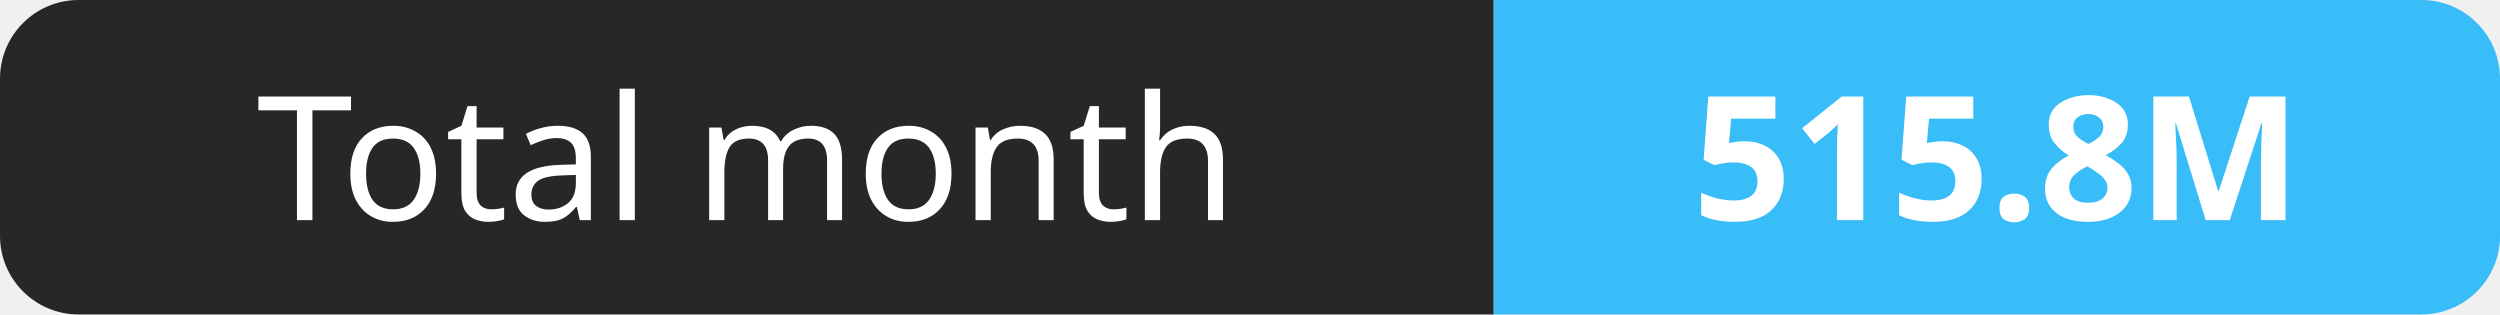
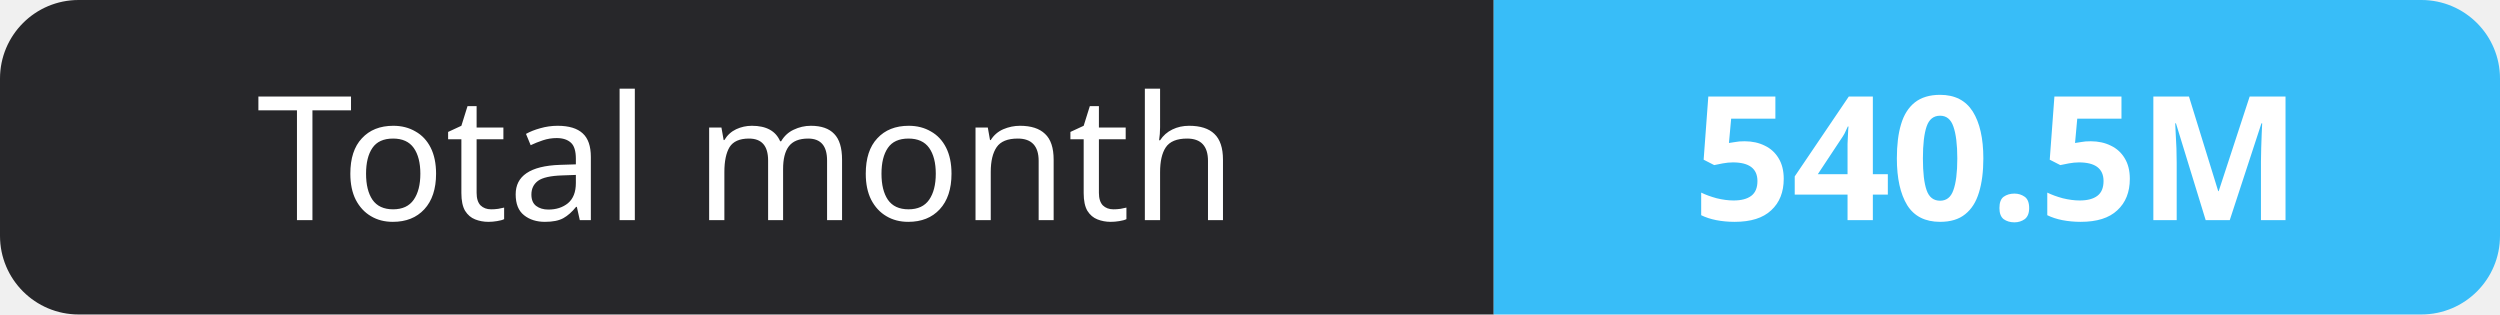
- <svg xmlns="http://www.w3.org/2000/svg" width="159" height="20" role="img" aria-label="Total month: 515.8M">
+ <svg xmlns="http://www.w3.org/2000/svg" width="159" height="20" role="img" aria-label="Total month: 540.5M">
  <clipPath id="r">
    <rect width="159" height="20" rx="5" fill="#fff" />
  </clipPath>
  <g clip-path="url(#r)">
    <rect width="95" height="20" fill="#27272a" />
    <rect x="95" width="64" height="20" fill="#38bdf8" />
  </g>
  <g fill="#fff" text-anchor="middle" font-family="Verdana,Geneva,sans-serif" font-size="11">
    <text x="47.5" y="14">Total month</text>
-     <text x="127.0" y="14" font-weight="700">515.8M</text>
+     <text x="127.0" y="14" font-weight="700">540.5M</text>
  </g>
</svg>
